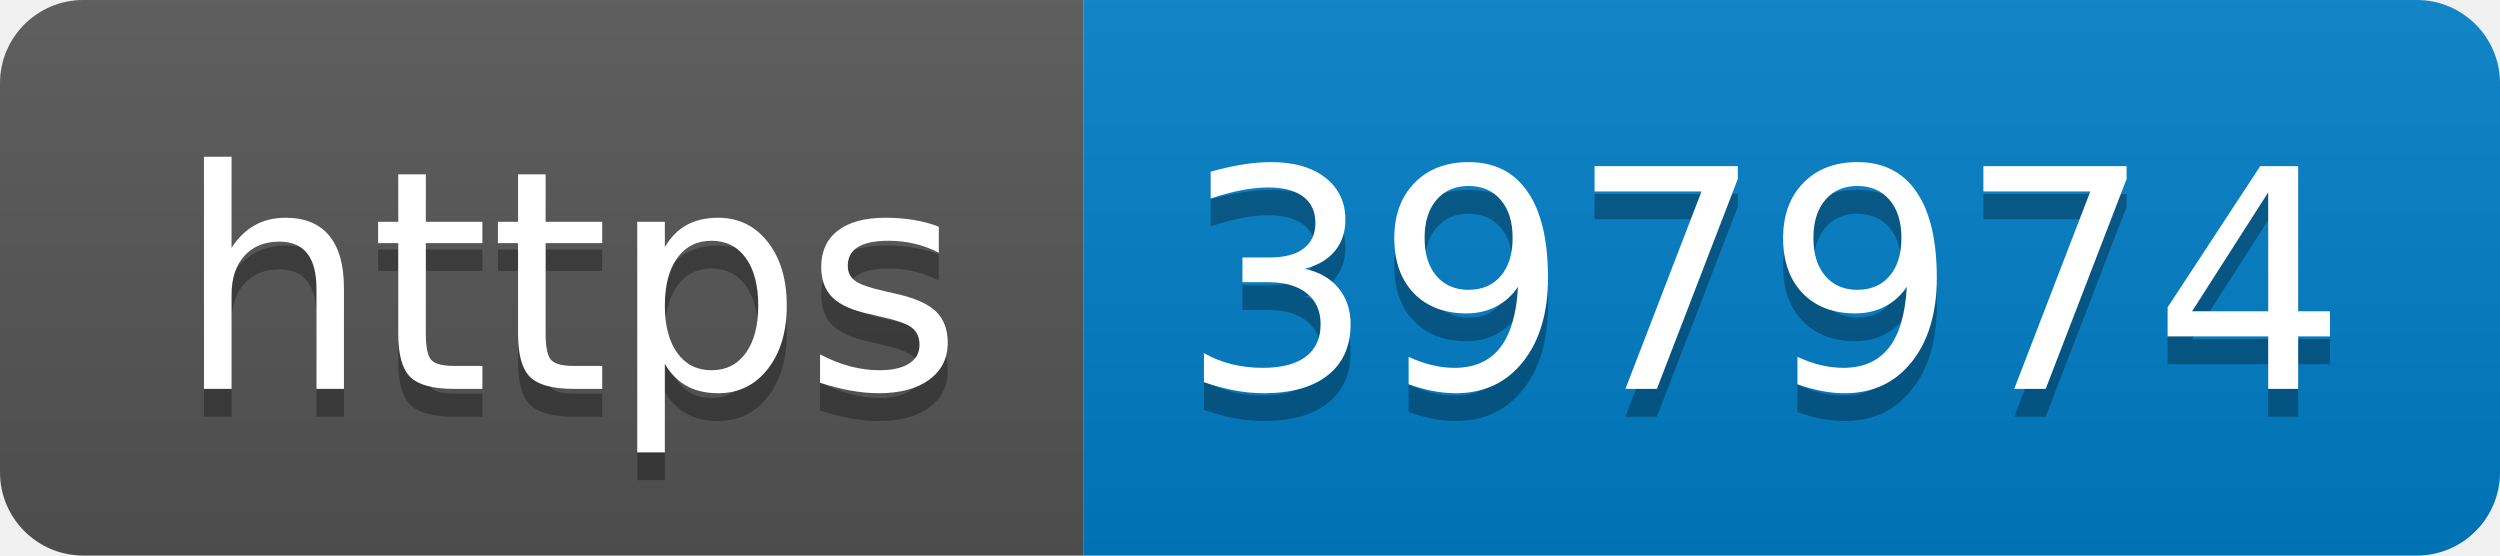
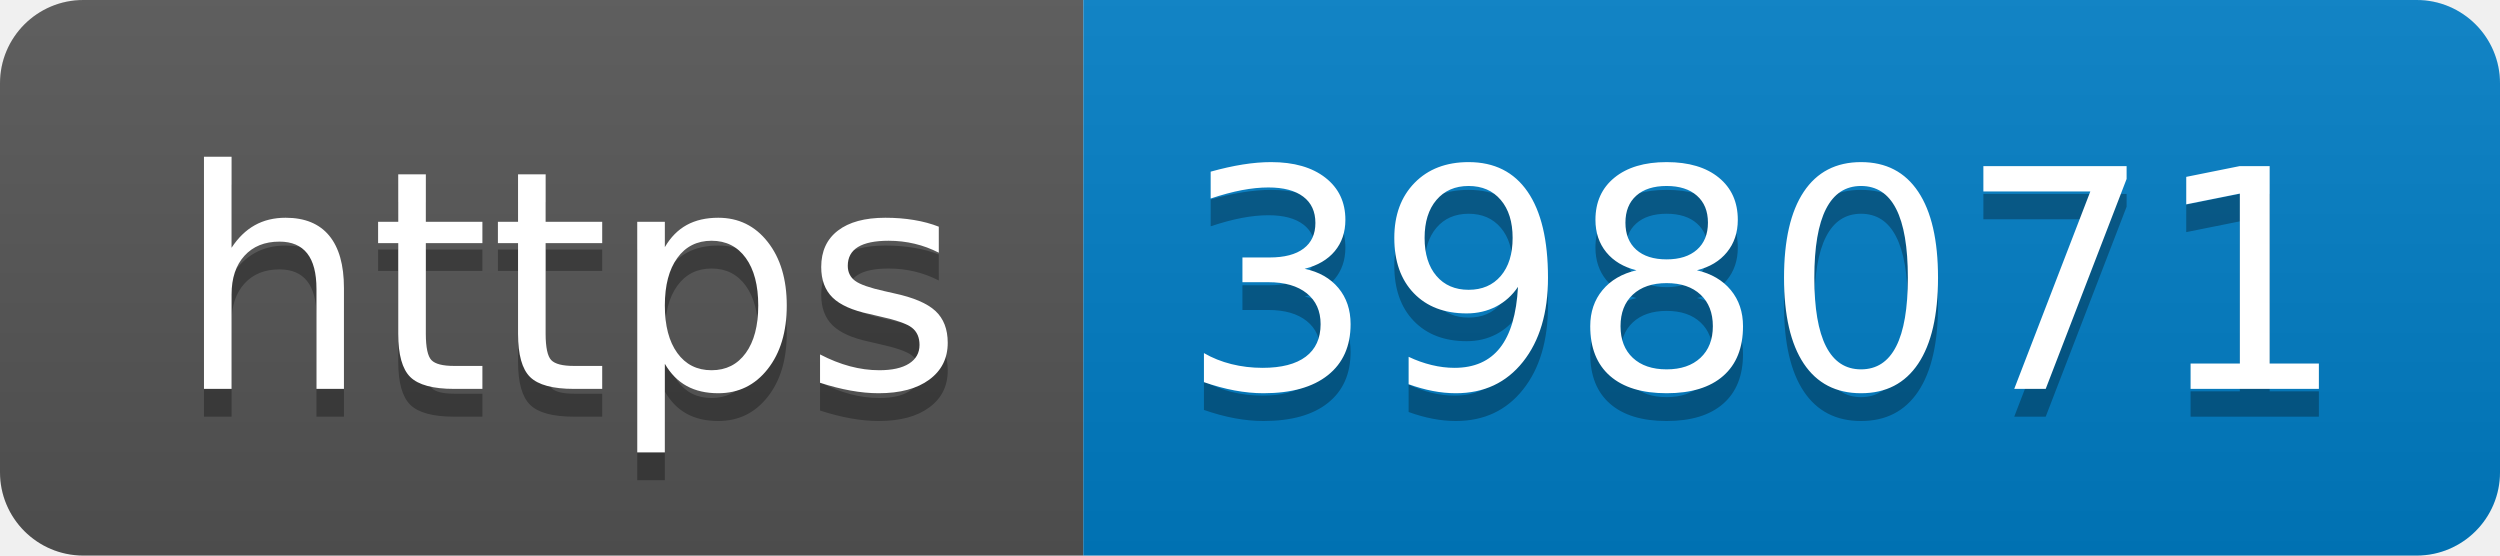
- <svg xmlns="http://www.w3.org/2000/svg" width="90" height="20" role="img" aria-label="https: 397974">
+ <svg xmlns="http://www.w3.org/2000/svg" width="90" height="20" role="img" aria-label="https: 398071">
  <linearGradient id="s" x2="0" y2="100%">
    <stop offset="0" stop-color="#bbb" stop-opacity=".1" />
    <stop offset="1" stop-opacity=".1" />
  </linearGradient>
  <clipPath id="r">
    <rect width="90" height="20" rx="3" fill="#fff" />
  </clipPath>
  <g clip-path="url(#r)">
    <rect width="39" height="20" fill="#555" />
    <rect x="39" width="51" height="20" fill="#007ec6" />
    <rect width="90" height="20" fill="url(#s)" />
  </g>
  <g fill="#fff" text-anchor="middle" font-family="Verdana,Geneva,DejaVu Sans,sans-serif" text-rendering="geometricPrecision" font-size="110">
    <text aria-hidden="true" x="205" y="150" fill="#010101" fill-opacity=".3" transform="scale(.1)" textLength="290">https</text>
    <text x="205" y="140" transform="scale(.1)" fill="#fff" textLength="290">https</text>
-     <text aria-hidden="true" x="635" y="150" fill="#010101" fill-opacity=".3" transform="scale(.1)" textLength="410">397974</text>
-     <text x="635" y="140" transform="scale(.1)" fill="#fff" textLength="410">397974</text>
+     <text aria-hidden="true" x="635" y="150" fill="#010101" fill-opacity=".3" transform="scale(.1)" textLength="410">398071</text>
+     <text x="635" y="140" transform="scale(.1)" fill="#fff" textLength="410">398071</text>
  </g>
</svg>
